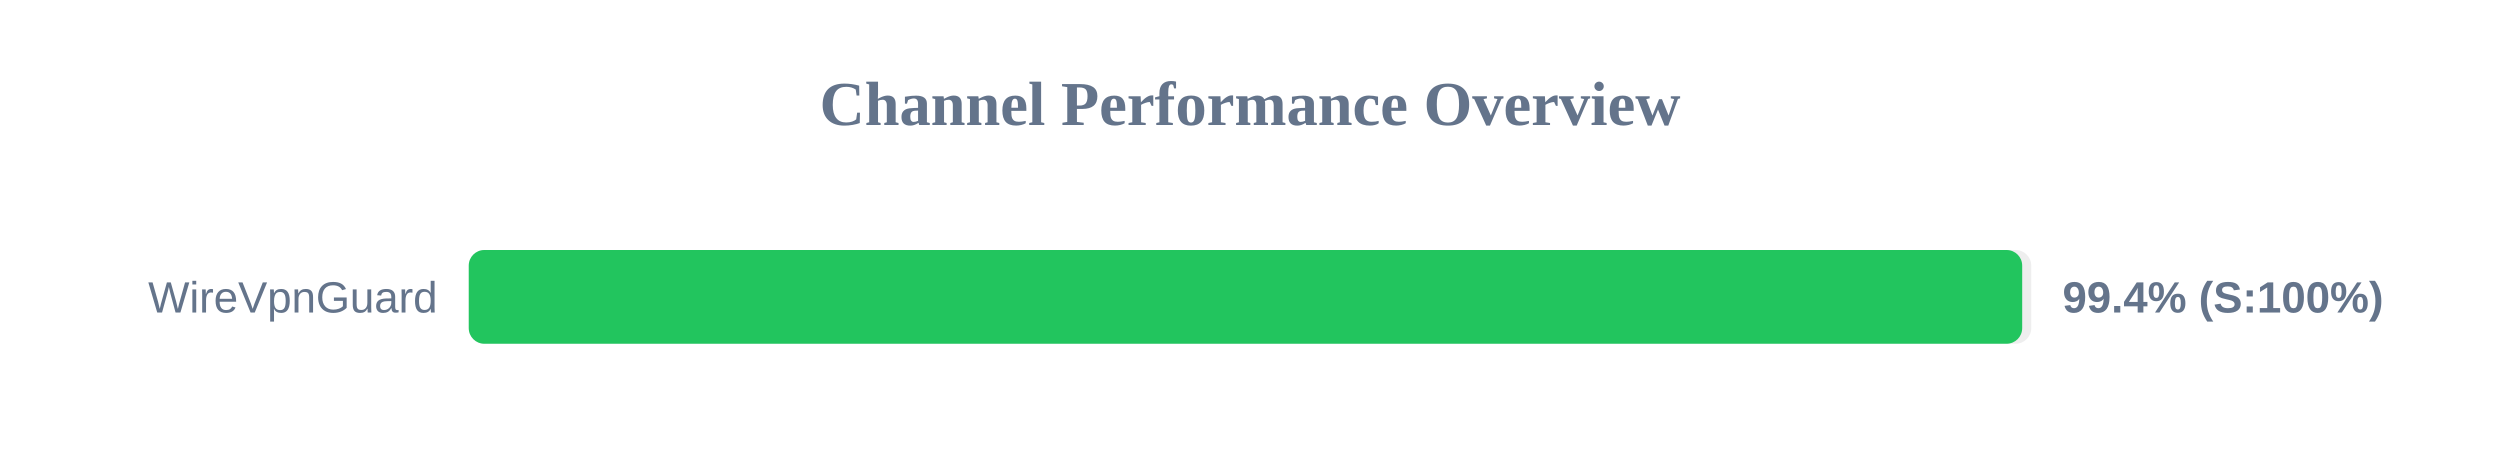
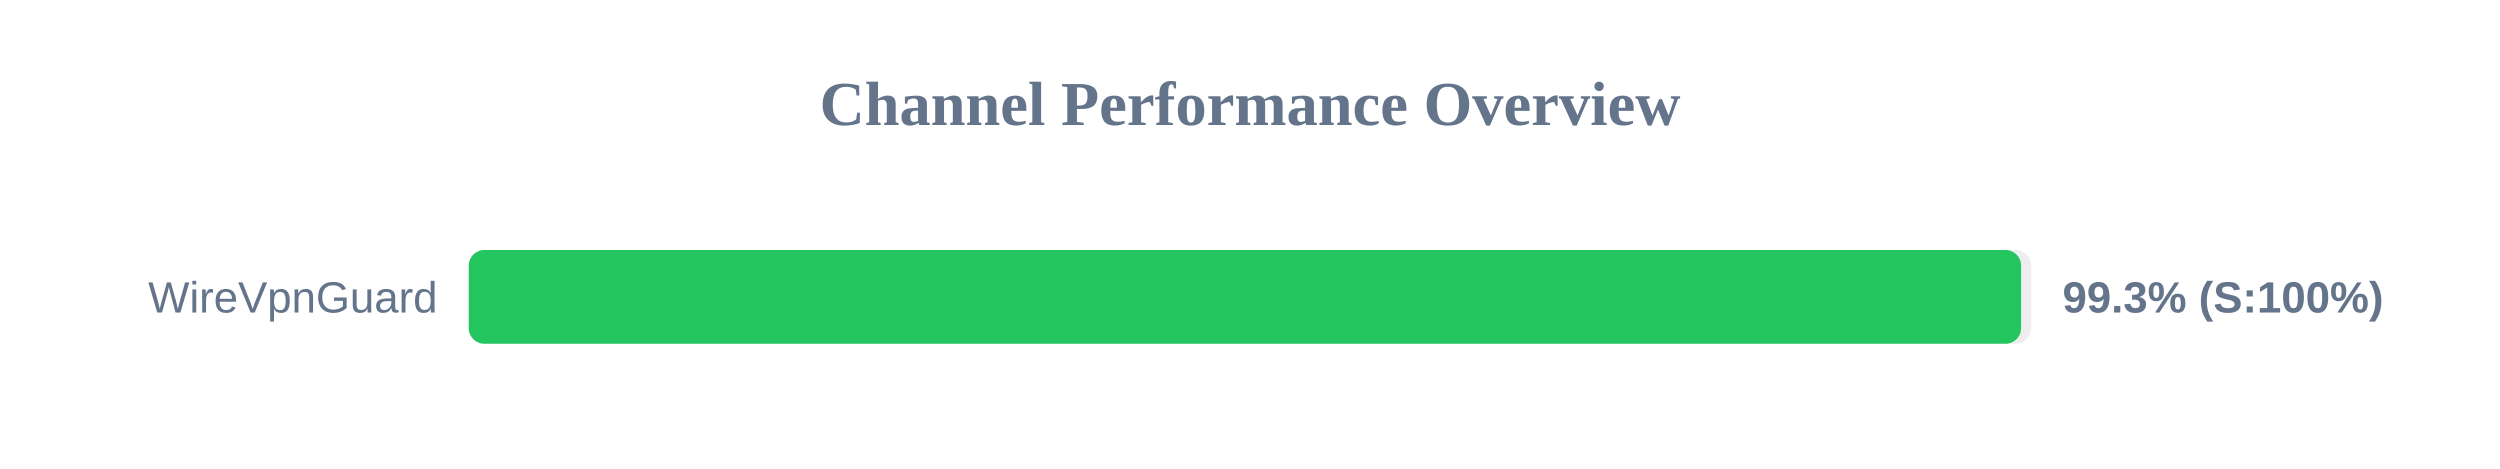
<svg xmlns="http://www.w3.org/2000/svg" width="800" height="150" version="1.1">
  <style>
        .row { font: 14px Arial; fill: #64748b; }
        .score { font: bold 14px Arial; fill: #64748b; }
    </style>
  <text x="400" y="40" text-anchor="middle" font-size="20px" font-weight="bold" fill="#64748b">Channel Performance Overview</text>
  <rect x="150" y="80" width="500" height="30" fill="#eee" rx="5" />
-   <rect x="150" y="80" width="497.1" height="30" fill="#22c55e" rx="5" />
+   <rect x="150" y="80" width="496.75" height="30" fill="#22c55e" rx="5" />
  <text x="140" y="100" text-anchor="end" class="row">WireVpnGuard</text>
-   <text x="660" y="100" text-anchor="start" class="score">99.4% (S:100%)</text>
+   <text x="660" y="100" text-anchor="start" class="score">99.3% (S:100%)</text>
</svg>
